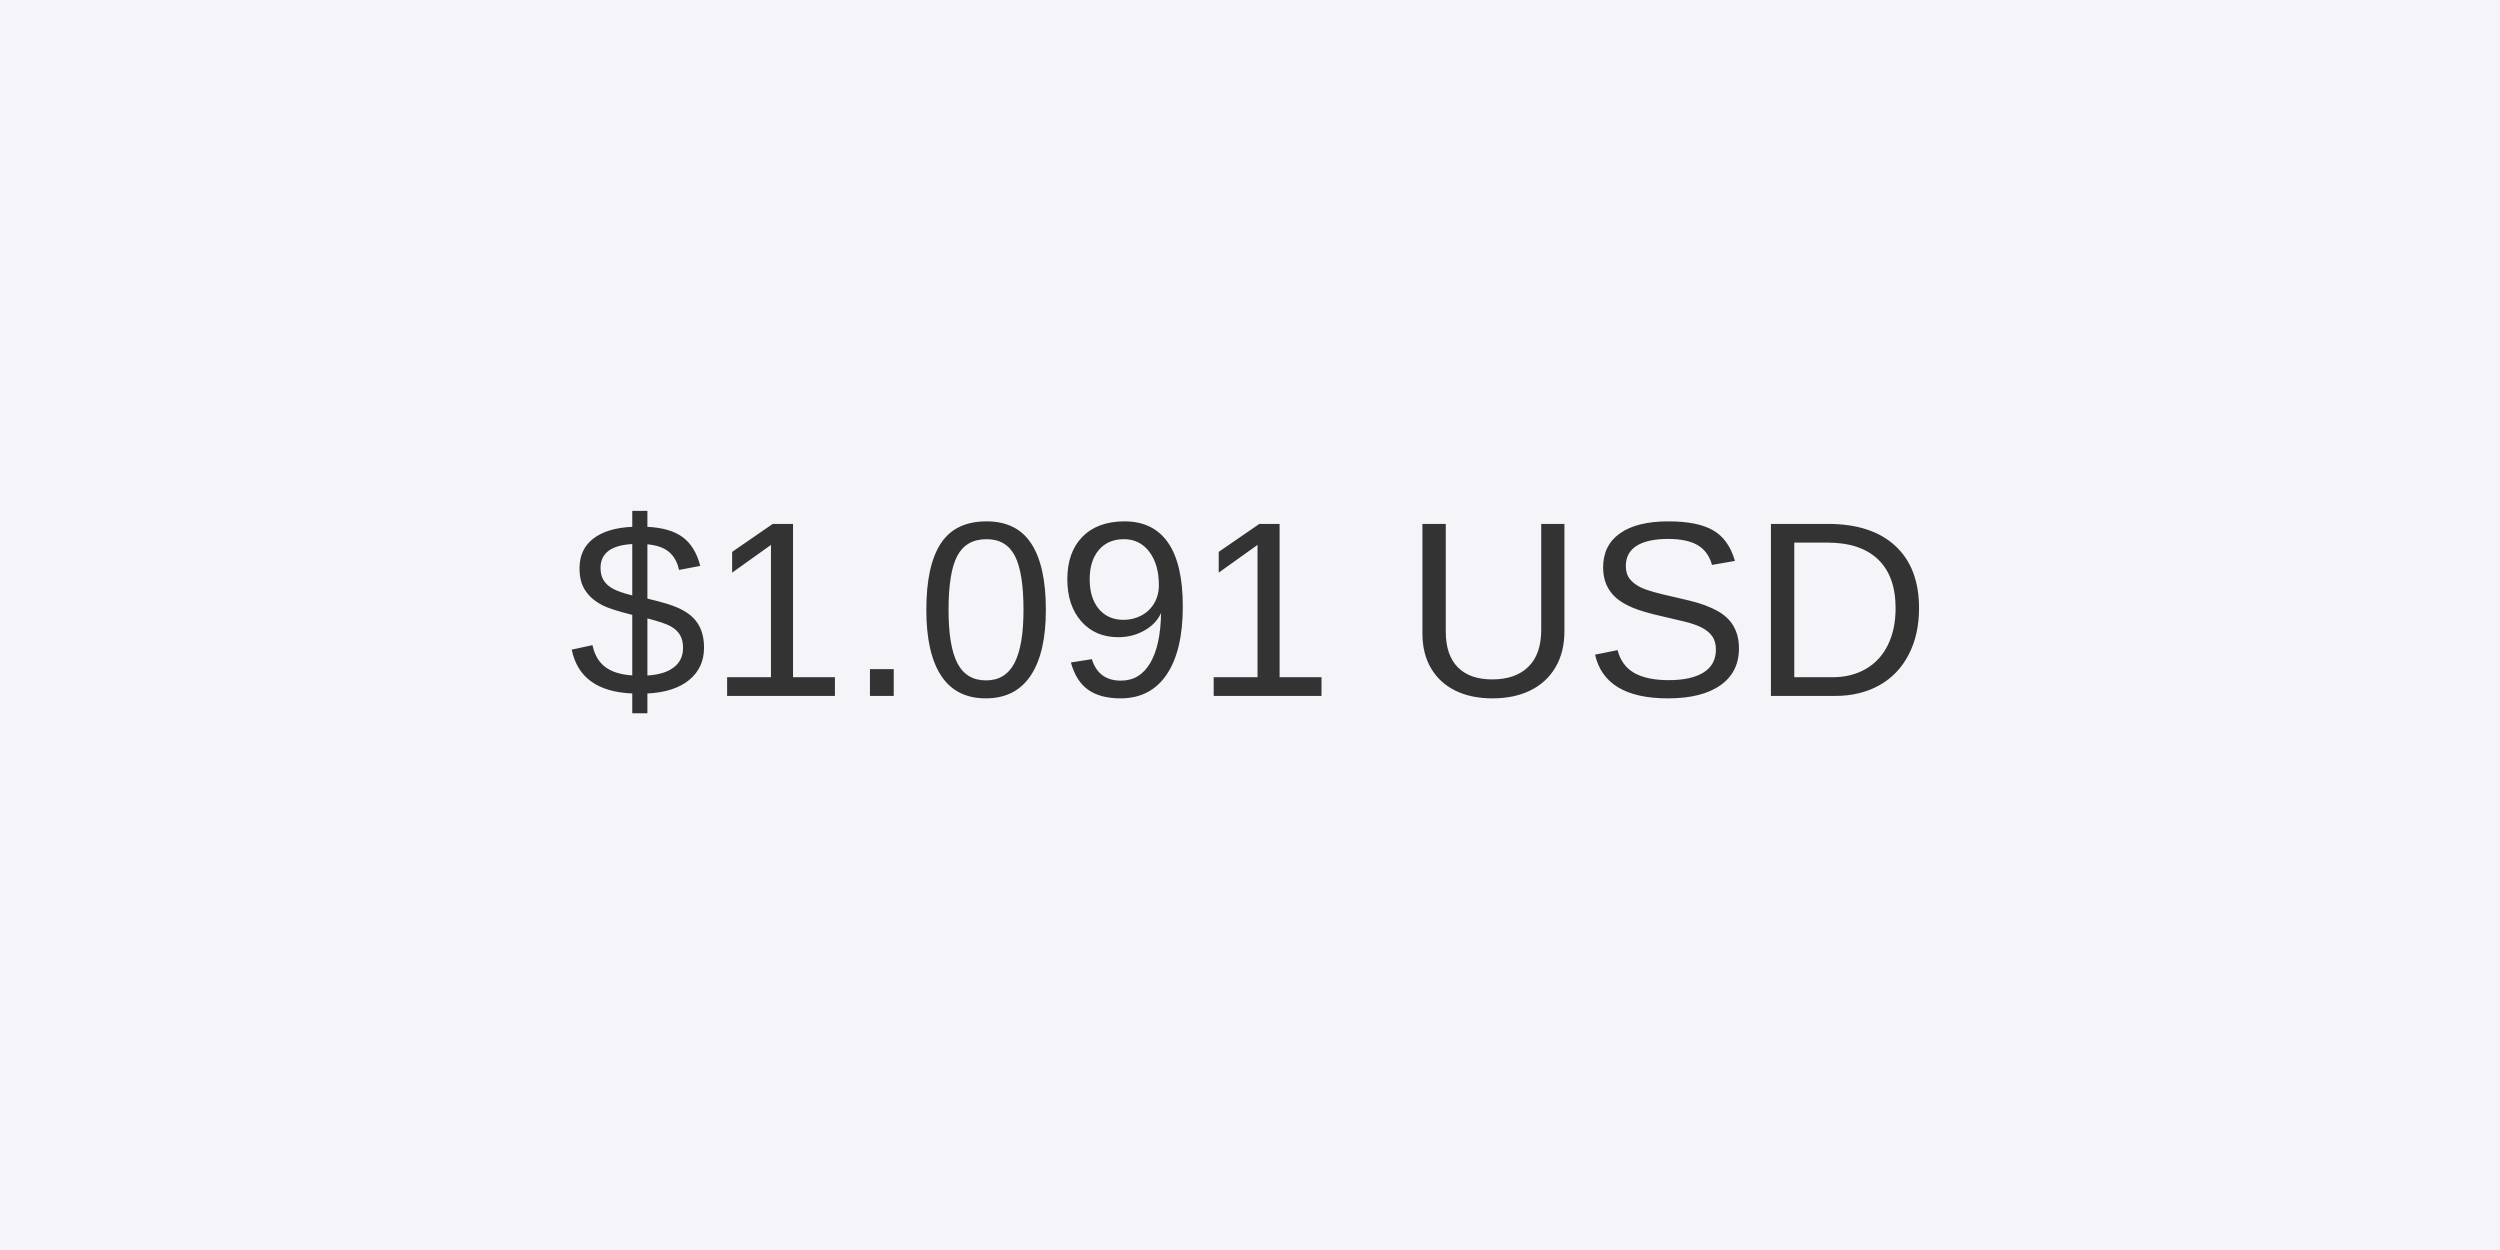
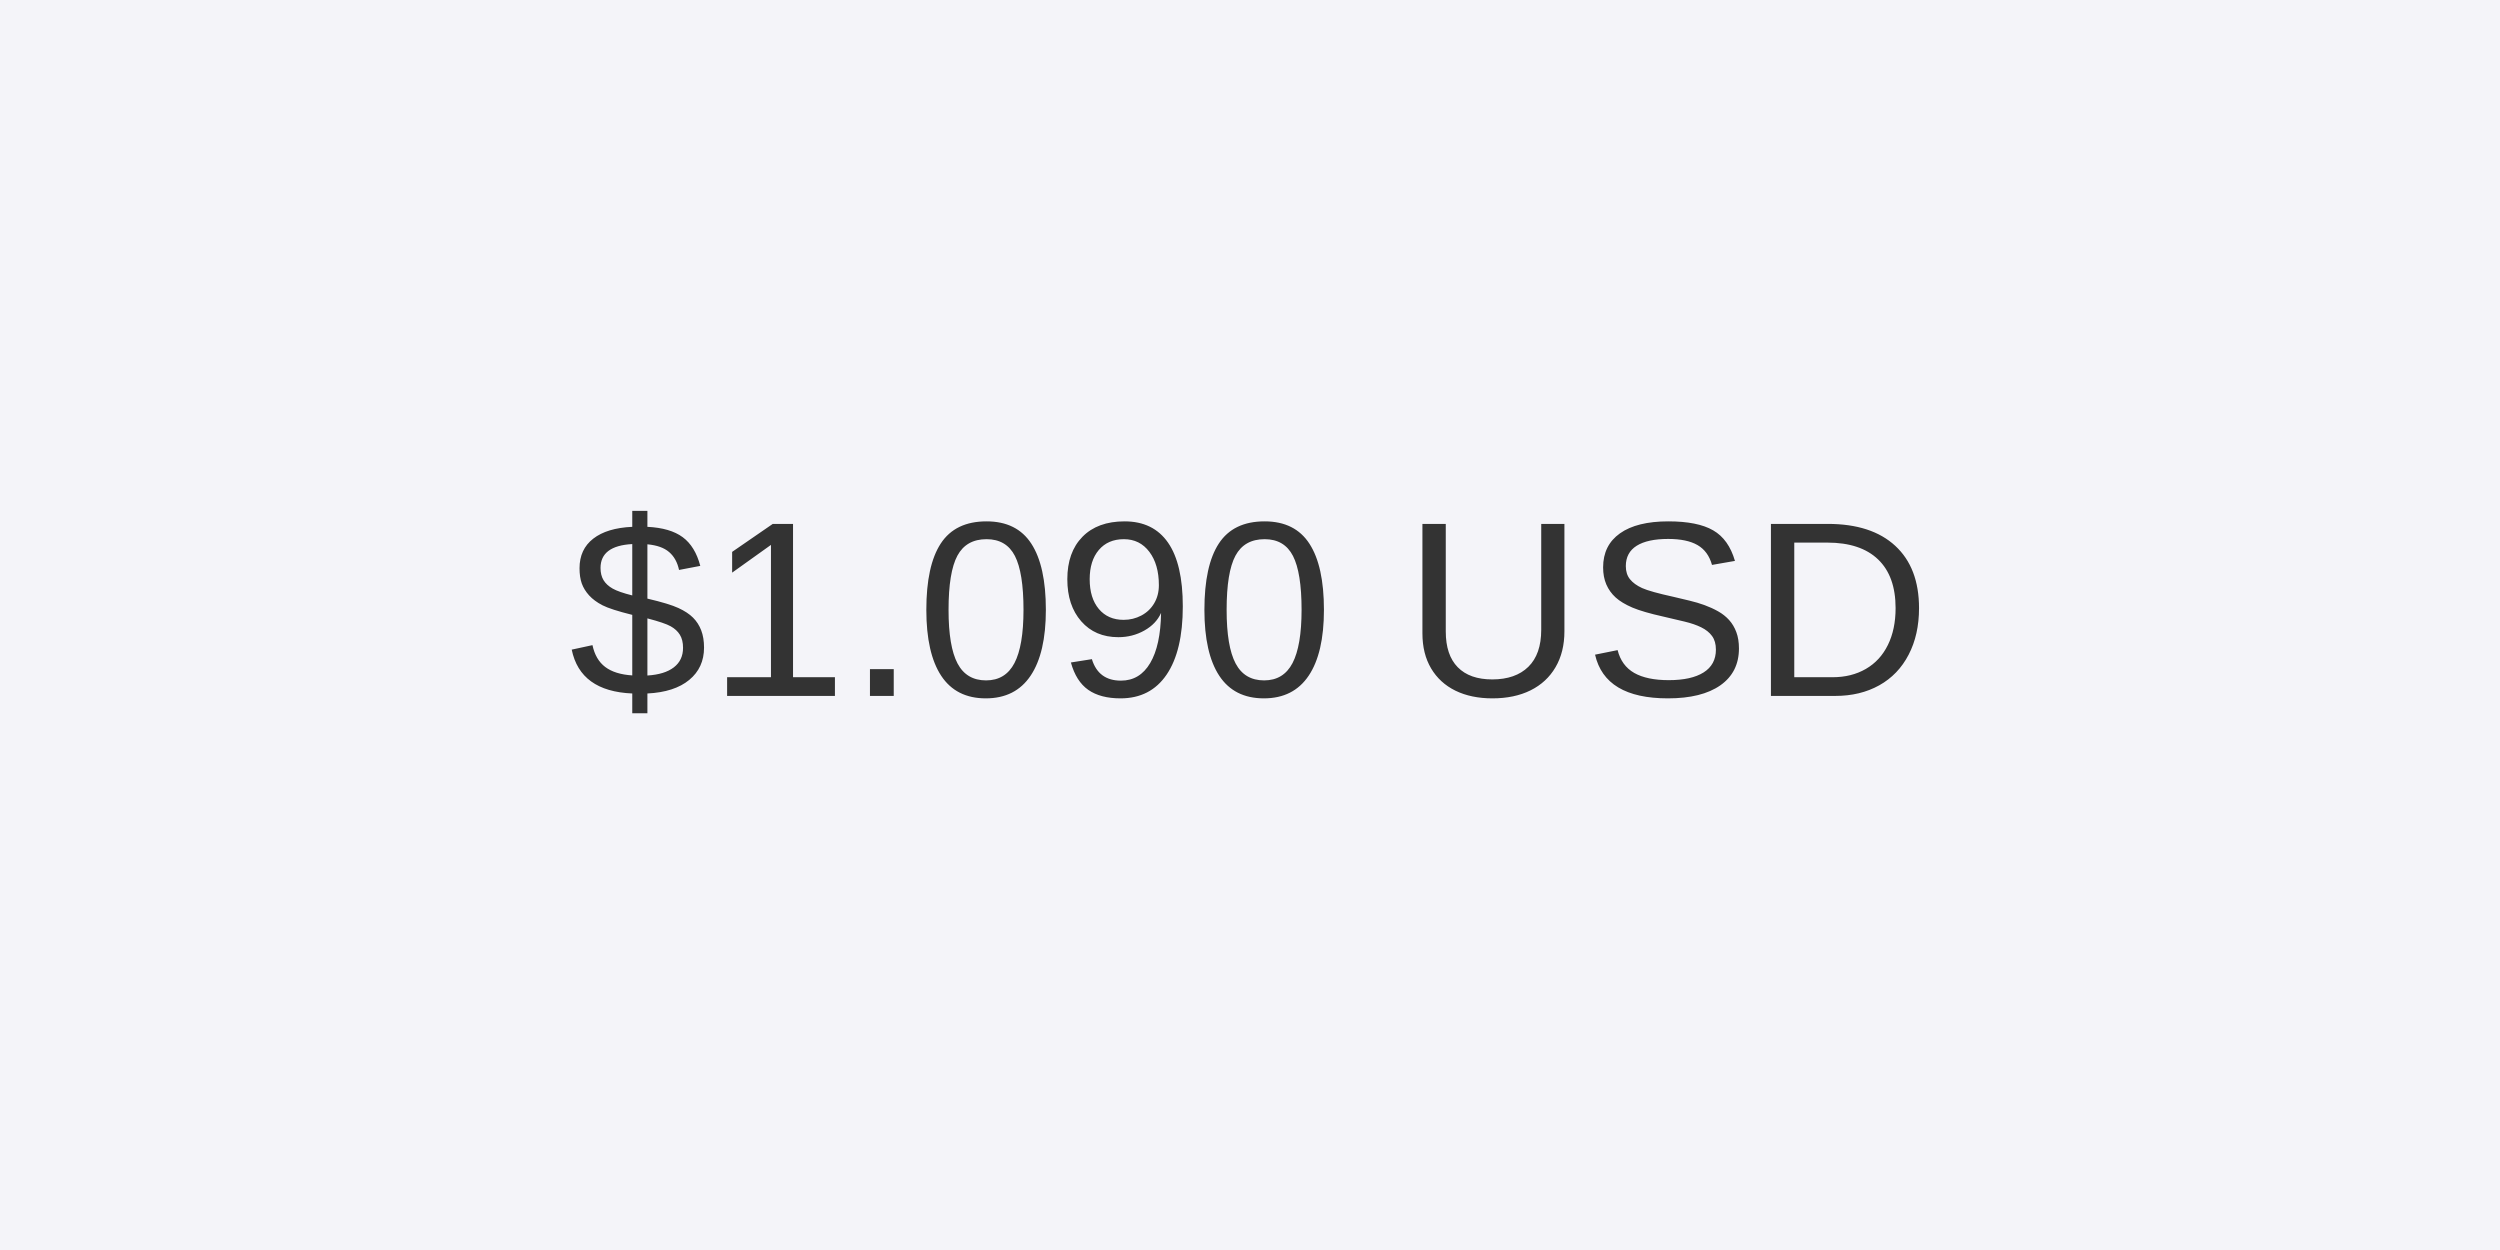
<svg xmlns="http://www.w3.org/2000/svg" width="800" height="400" viewBox="0 0 800 400">
  <rect width="800" height="400" fill="#f4f4f9" />
  <text x="50%" y="50%" font-size="80" font-family="Arial, sans-serif" fill="#333" text-anchor="middle" dominant-baseline="middle">
-     $1.091 USD
+     $1.090 USD
  </text>
</svg>
